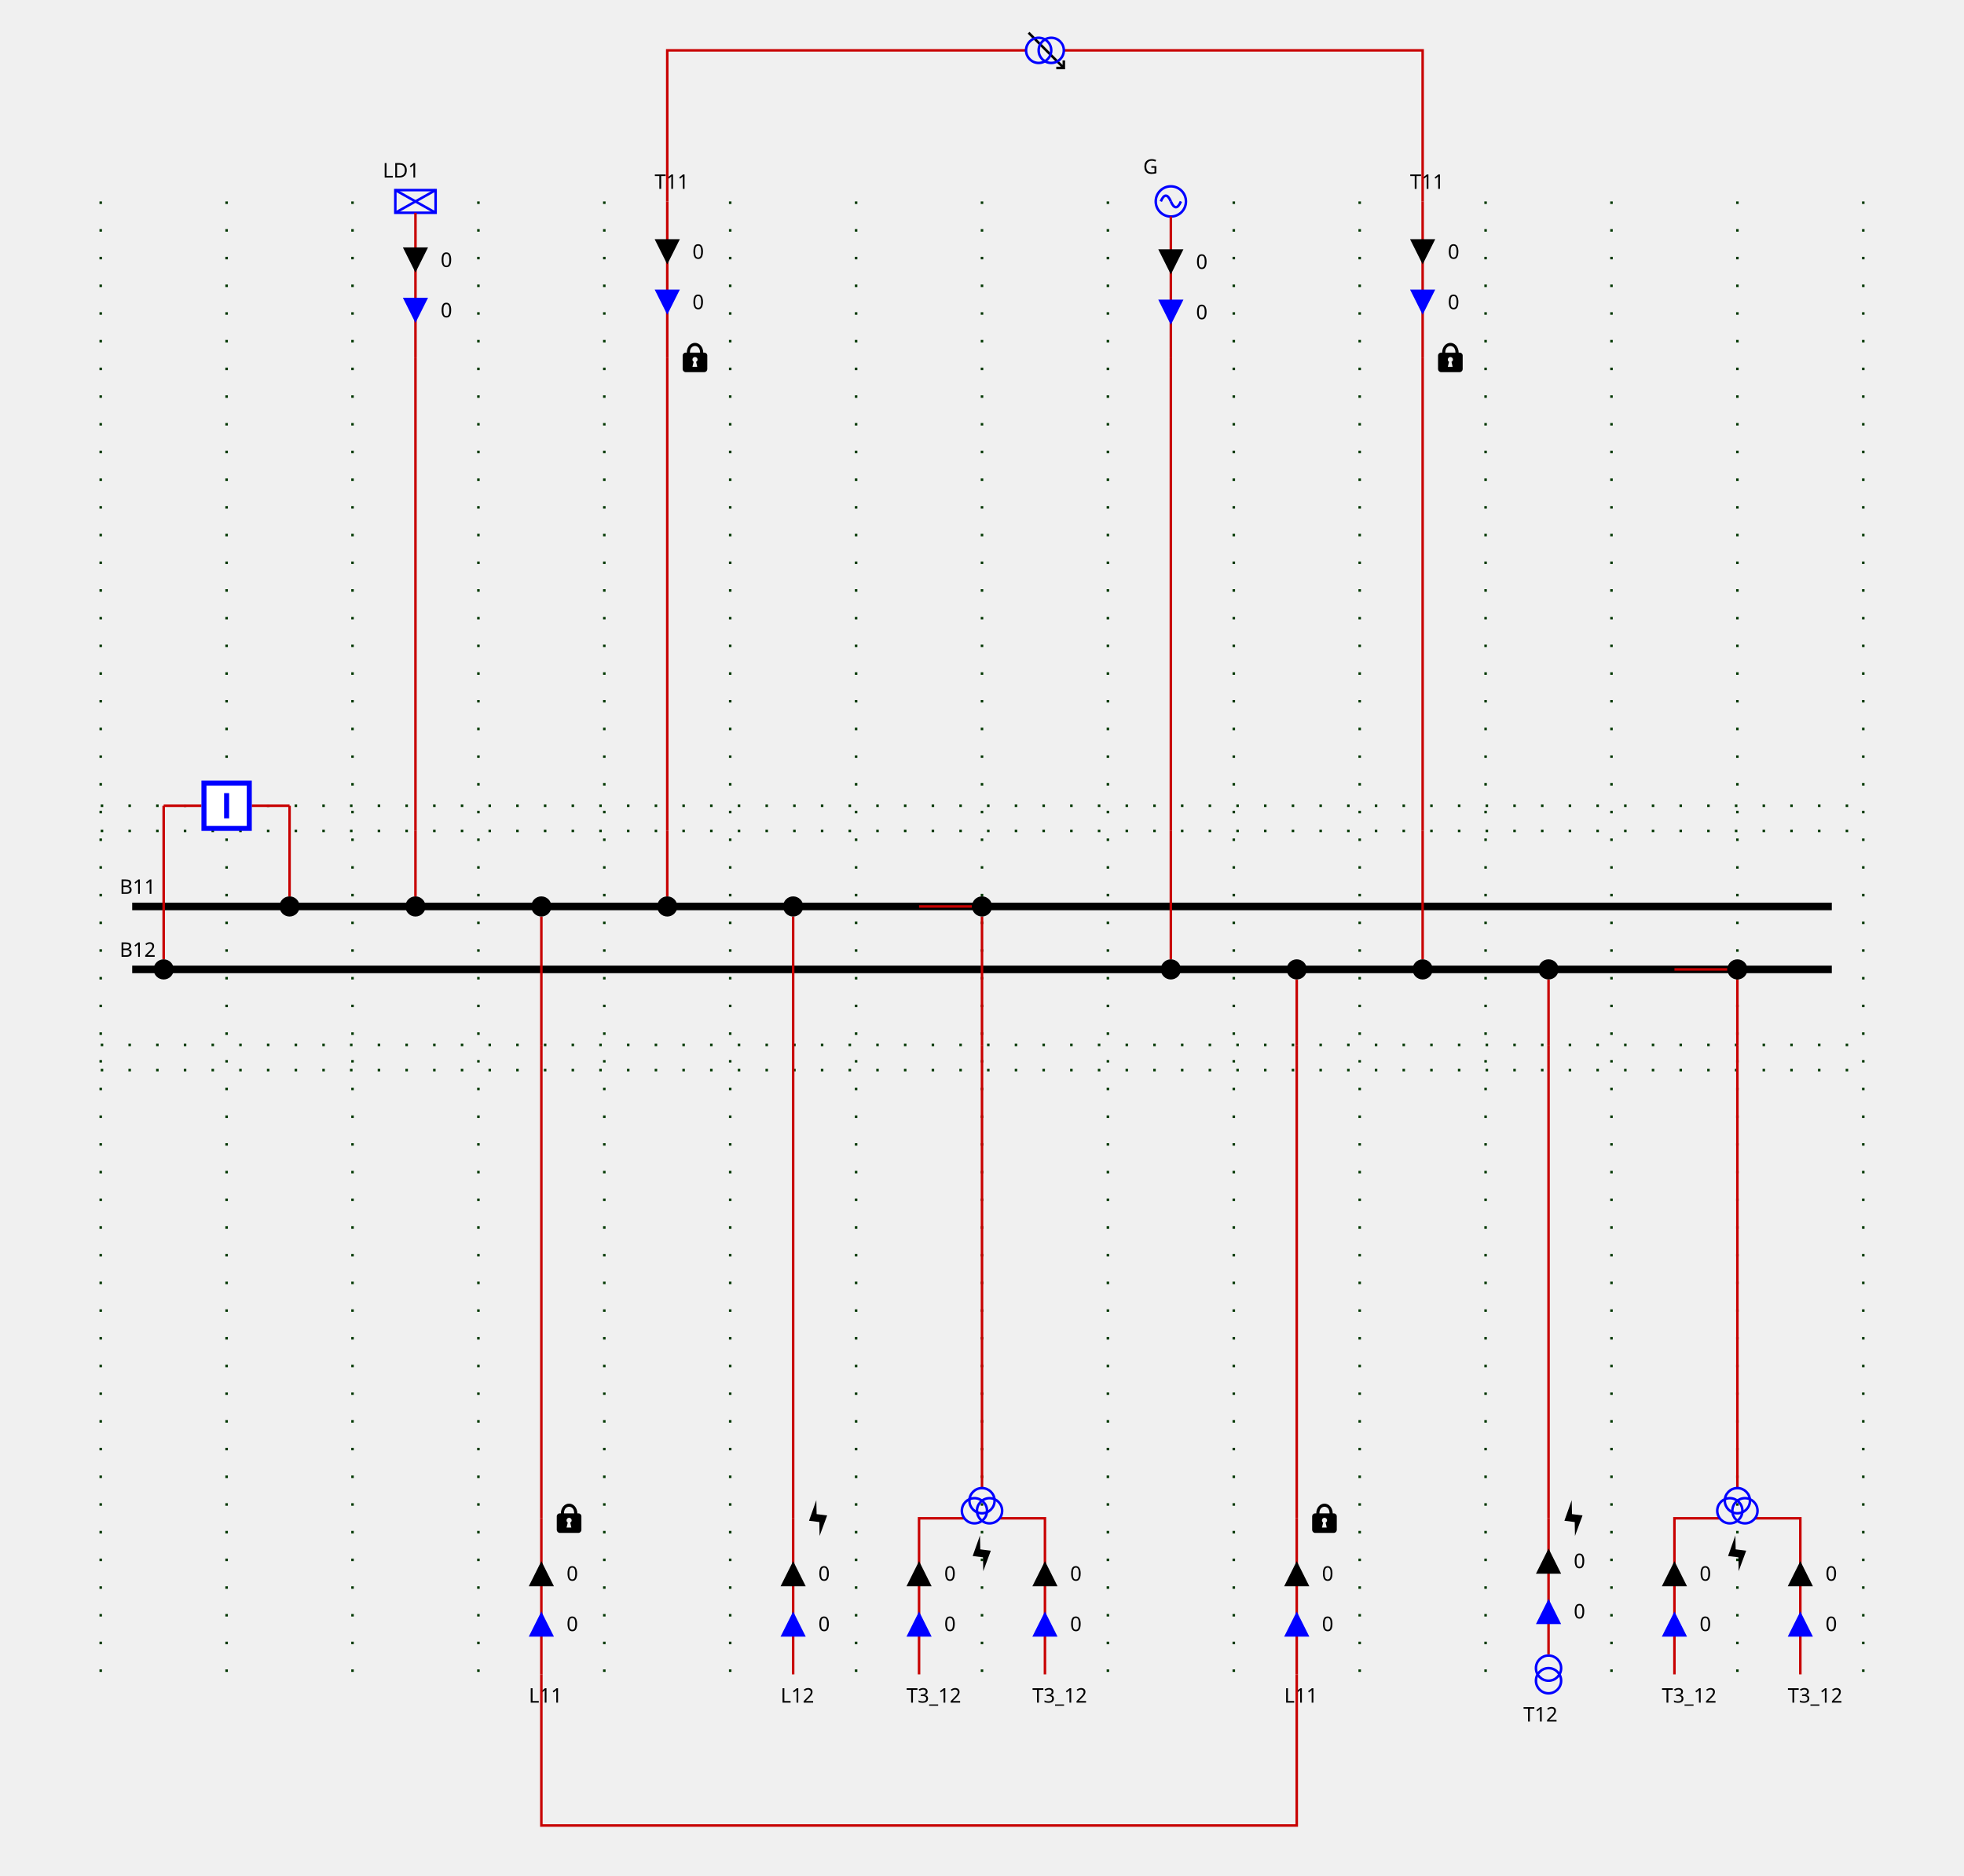
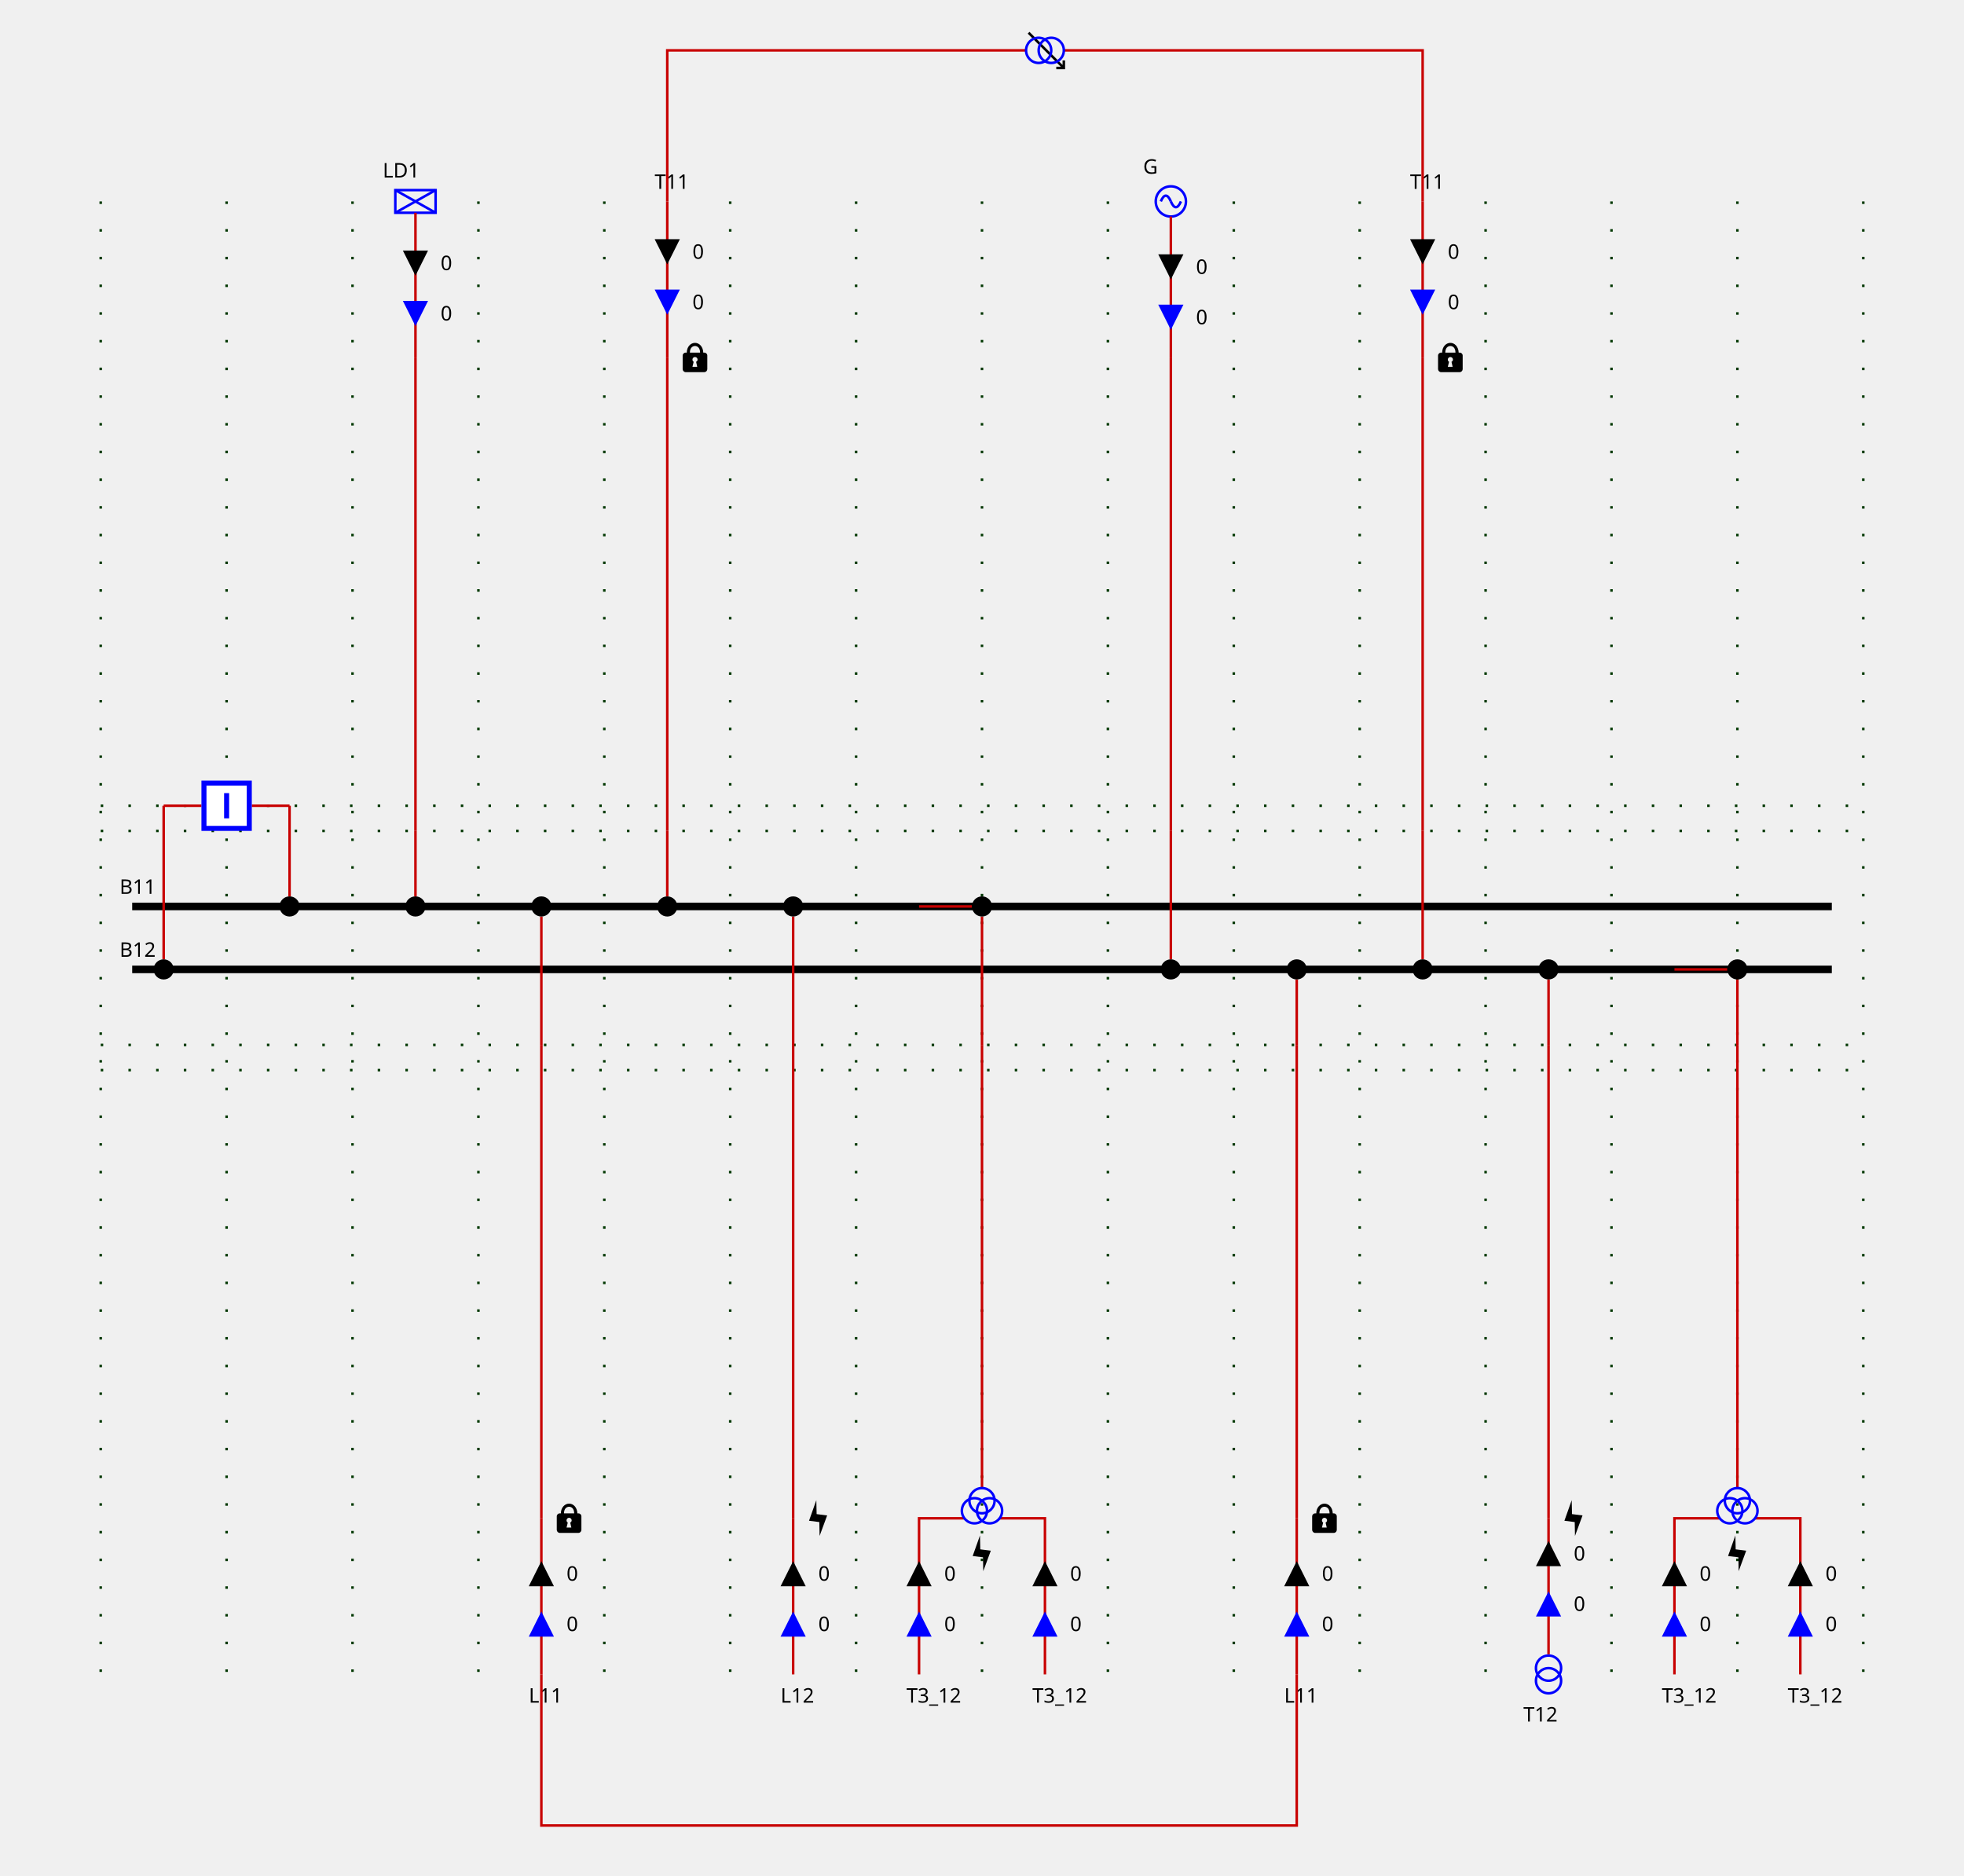
<svg xmlns="http://www.w3.org/2000/svg" height="745.0" viewBox="0 0 780.0 745.0" width="780.0">
  <style>
/* ----------------------------------------------------------------------- */
/* File: tautologies.css ------------------------------------------------- */
.sld-out .sld-arrow-in {visibility: hidden}
.sld-in .sld-arrow-out {visibility: hidden}
.sld-closed .sld-sw-open {visibility: hidden}
.sld-open .sld-sw-closed {visibility: hidden}
.sld-hidden-node {visibility: hidden}
.sld-top-feeder .sld-label {dominant-baseline: auto}
.sld-bottom-feeder .sld-label {dominant-baseline: hanging}
.sld-arrow-p .sld-label {dominant-baseline: middle}
.sld-arrow-q .sld-label {dominant-baseline: middle}
/* ----------------------------------------------------------------------- */
/* File : components.css ------------------------------------------------- */
/* Stroke black */
.sld-disconnector {stroke-width: 3; stroke: black; fill: none}
/* Stroke blue */
.sld-breaker {stroke-width: 2; stroke: blue; fill:white}
/* Stroke --sld-vl-color with fallback black */
.sld-bus-connection {stroke: var(--sld-vl-color, black); stroke-width: 4; fill: none}
.sld-busbar-section {stroke: var(--sld-vl-color, black); stroke-width: 3; fill: none}
/* Stroke --sld-vl-color with fallback red */
.sld-wire {stroke: var(--sld-vl-color, #c80000); fill: none}
/* Stroke --sld-vl-color with fallback blue */
.sld-load-break-switch {stroke: var(--sld-vl-color, blue); fill: none}
.sld-load {stroke: var(--sld-vl-color, blue); fill: none}
.sld-generator {stroke: var(--sld-vl-color, blue); fill: none}
.sld-two-wt {stroke: var(--sld-vl-color, blue); fill: none}
.sld-three-wt {stroke: var(--sld-vl-color, blue); fill: none}
.sld-winding {stroke: var(--sld-vl-color, blue); fill: none}
.sld-capacitor {stroke: var(--sld-vl-color, blue); fill: none}
.sld-inductor {stroke: var(--sld-vl-color, blue); fill: none}
.sld-pst {stroke: var(--sld-vl-color, blue); fill: none}
.sld-pst-arrow {stroke: black; fill: none}
.sld-svc {stroke: var(--sld-vl-color, blue); fill: none}
.sld-vsc {stroke: var(--sld-vl-color, blue); font-size: 7.43px; fill: none}
/* Stroke none &amp; fill: --sld-vl-color */
.sld-node-infos {stroke: none; fill: var(--sld-vl-color, black)}
/* Stroke none &amp; fill: black */
.sld-label {stroke: none; fill: black; font: 8px "Verdana"}
.sld-graph-label {stroke: none; fill: black; font: 12px "Verdana"}
.sld-node {stroke: none; fill: black}
.sld-flash {stroke: none; fill: black}
.sld-lock {stroke: none; fill: black}
/* Specific */
.sld-grid {stroke: #003700; stroke-dasharray: 1,10}
.sld-arrow-p {fill:black}
.sld-arrow-q {fill:blue}
.sld-frame {fill: var(--sld-background-color, transparent)}

</style>
  <rect class="sld-frame" height="100%" width="100%" />
  <g>
    <g class="sld-grid" id="GRID_VL1">
      <line x1="40.0" x2="40.0" y1="80.0" y2="665.0" />
      <line x1="90.0" x2="90.0" y1="80.0" y2="665.0" />
      <line x1="140.0" x2="140.0" y1="80.0" y2="665.0" />
      <line x1="190.0" x2="190.0" y1="80.0" y2="665.0" />
      <line x1="240.0" x2="240.0" y1="80.0" y2="665.0" />
      <line x1="290.0" x2="290.0" y1="80.0" y2="665.0" />
      <line x1="340.0" x2="340.0" y1="80.0" y2="665.0" />
      <line x1="390.0" x2="390.0" y1="80.0" y2="665.0" />
      <line x1="440.0" x2="440.0" y1="80.0" y2="665.0" />
      <line x1="490.0" x2="490.0" y1="80.0" y2="665.0" />
      <line x1="540.0" x2="540.0" y1="80.0" y2="665.0" />
      <line x1="590.0" x2="590.0" y1="80.0" y2="665.0" />
      <line x1="640.0" x2="640.0" y1="80.0" y2="665.0" />
      <line x1="690.0" x2="690.0" y1="80.0" y2="665.0" />
      <line x1="740.0" x2="740.0" y1="80.0" y2="665.0" />
      <line x1="40.0" x2="740.0" y1="330.0" y2="330.0" />
      <line x1="40.0" x2="740.0" y1="415.0" y2="415.0" />
      <line x1="40.0" x2="740.0" y1="320.0" y2="320.0" />
      <line x1="40.0" x2="740.0" y1="425.0" y2="425.0" />
    </g>
    <g class="sld-busbar-section" id="idB11" transform="translate(52.5,360.0)">
      <line x1="0" x2="675.0" y1="0" y2="0" />
      <text class="sld-label" id="B11_NW_LABEL" x="-5.0" y="-5.0">B11</text>
    </g>
    <g class="sld-busbar-section" id="idB12" transform="translate(52.5,385.0)">
      <line x1="0" x2="675.0" y1="0" y2="0" />
      <text class="sld-label" id="B12_NW_LABEL" x="-5.0" y="-5.0">B12</text>
    </g>
    <g class="cell idINTERN_32_0" id="idINTERN_32_0">
      <g class="sld-node sld-hidden-node" id="idINTERNAL_95_VL1_95_BR1" transform="translate(111.0,316.0)">
        <circle cx="4" cy="4" r="4" />
      </g>
      <g class="sld-node sld-hidden-node" id="idINTERNAL_95_VL1_95_BR1" transform="translate(61.0,316.0)">
        <circle cx="4" cy="4" r="4" />
      </g>
      <g class="sld-wire" id="_95_VL1_95_B11_95_BUSCO_95_BR1">
        <polyline points="115.0,360.0,115.0,360.0" />
      </g>
      <g class="sld-wire" id="_95_VL1_95_BUSCO_95_BR1_95_INTERNAL_95_VL1_95_BR1">
        <polyline points="115.0,356.0,115.0,320.0" />
      </g>
      <g class="sld-wire" id="_95_VL1_95_INTERNAL_95_VL1_95_BR1_95_BR1">
        <polyline points="115.0,320.0,100.0,320.0" />
      </g>
      <g class="sld-wire" id="_95_VL1_95_INTERNAL_95_VL1_95_BR1_95_BR1">
        <polyline points="65.0,320.0,80.0,320.0" />
      </g>
      <g class="sld-wire" id="_95_VL1_95_BUSCO_95_BR1_95_INTERNAL_95_VL1_95_BR1">
        <polyline points="65.0,381.0,65.0,320.0" />
      </g>
      <g class="sld-wire" id="_95_VL1_95_B12_95_BUSCO_95_BR1">
        <polyline points="65.0,385.0,65.0,385.0" />
      </g>
      <g class="sld-bus-connection" id="idBUSCO_95_BR1" transform="translate(111.0,356.0)">
        <circle cx="4" cy="4" r="2" />
      </g>
      <g class="sld-breaker sld-open" id="idBR1" transform="translate(80.0,310.0)">
        <path class="sld-sw-closed" d="M1,1 V19 H19 V1z M10,5 V15" transform="rotate(90.0,10.0,10.0)" />
        <path class="sld-sw-open" d="M1,1 V19 H19 V1z M5,10 H15" transform="rotate(90.0,10.0,10.0)" />
      </g>
      <g class="sld-bus-connection" id="idBUSCO_95_BR1" transform="translate(61.0,381.0)">
        <circle cx="4" cy="4" r="2" />
      </g>
    </g>
    <g class="cell idEXTERN_32_1" id="idEXTERN_32_1">
      <g class="sld-node sld-hidden-node" id="idINTERNAL_95_VL1_95_LD1_95_1" transform="translate(161.0,326.0)">
        <circle cx="4" cy="4" r="4" />
      </g>
      <g class="sld-node sld-hidden-node" id="idINTERNAL_95_VL1_95_LD1_95_2" transform="translate(161.0,138.0)">
        <circle cx="4" cy="4" r="4" />
      </g>
      <g class="sld-load sld-top-feeder" id="idLD1" transform="translate(157.0,75.5)">
        <rect height="9" width="16" />
        <line x1="0" x2="16" y1="0" y2="9" />
        <line x1="16" x2="0" y1="0" y2="9" />
        <text class="sld-label" id="LD1_N_LABEL" x="-5.0" y="-5.0">LD1</text>
      </g>
      <g class="sld-wire" id="_95_VL1_95_B11_95_BUSCO_95_LD1">
        <polyline points="165.0,360.0,165.0,360.0" />
      </g>
      <g class="sld-wire" id="_95_VL1_95_BUSCO_95_LD1_95_INTERNAL_95_VL1_95_LD1_95_1">
        <polyline points="165.0,356.0,165.0,330.0" />
      </g>
      <g class="sld-wire" id="_95_VL1_95_INTERNAL_95_VL1_95_LD1_95_1_95_INTERNAL_95_VL1_95_LD1_95_2">
        <polyline points="165.0,330.0,165.0,142.0" />
      </g>
      <g class="sld-wire" id="_95_VL1_95_INTERNAL_95_VL1_95_LD1_95_2_95_LD1">
        <polyline points="165.0,142.0,165.0,84.5" />
      </g>
-       <g class="sld-arrow-p sld-in" id="idLD1_ARROW_ACTIVE" transform="translate(160.0,98.25)">
-         <polygon class="sld-arrow-in" points="0,0 10,0 5,10" />
-         <polygon class="sld-arrow-out" points="5,0 10,10 0,10" />
-         <text class="sld-label" x="15.0" y="5.0">0</text>
-       </g>
-       <g class="sld-arrow-q sld-in" id="idLD1_ARROW_REACTIVE" transform="translate(160.0,118.25)">
+       <g class="sld-arrow-p sld-in" id="idLD1_ARROW_ACTIVE" transform="translate(160.0,99.5)">
+         <polygon class="sld-arrow-in" points="0,0 10,0 5,10" />
+         <polygon class="sld-arrow-out" points="5,0 10,10 0,10" />
+         <text class="sld-label" x="15.0" y="5.0">0</text>
+       </g>
+       <g class="sld-arrow-q sld-in" id="idLD1_ARROW_REACTIVE" transform="translate(160.0,119.5)">
        <polygon class="sld-arrow-in" points="0,0 10,0 5,10" />
        <polygon class="sld-arrow-out" points="5,0 10,10 0,10" />
        <text class="sld-label" x="15.0" y="5.0">0</text>
      </g>
      <g class="sld-bus-connection" id="idBUSCO_95_LD1" transform="translate(161.0,356.0)">
        <circle cx="4" cy="4" r="2" />
      </g>
    </g>
    <g class="cell idEXTERN_32_2" id="idEXTERN_32_2">
      <g class="sld-node sld-hidden-node" id="idINTERNAL_95_VL1_95_L11_95_ONE_95_1" transform="translate(211.0,411.0)">
        <circle cx="4" cy="4" r="4" />
      </g>
      <g class="sld-node sld-hidden-node" id="idINTERNAL_95_VL1_95_L11_95_ONE_95_2" transform="translate(211.0,599.0)">
        <circle cx="4" cy="4" r="4" />
      </g>
      <g class="sld-bottom-feeder" id="idL11_95_ONE" transform="translate(215.0,665.0)">
        <text class="sld-label" id="L11_ONE_S_LABEL" x="-5.0" y="5.0">L11</text>
        <g class="sld-lock">
          <path d="M 6,0.168 C 4.36,0.178 2.77,1.63 2.75,4.04 H 2.31 c -0.66,0 -1.19,0.53 -1.19,1.19 v 5.37 c 0,0.6 0.53,1.2 1.19,1.2 h 7.4 c 0.69,0 1.19,-0.6 1.19,-1.2 V 5.23 C 10.9,4.57 10.4,4.04 9.71,4.04 H 9.31 C 9.21,1.6 7.66,0.158 6,0.168 Z M 6,1.41 c 0.97,0 2.02,0.7 2.04,2.63 H 3.99 c 0,-1.89 1.05,-2.63 2.04,-2.63 z m 0,4.38 c 0.58,0 1.04,0.46 1.04,1.02 0,0.41 -0.25,0.72 -0.58,0.88 L 6.91,9.68 H 5 L 5.49,7.69 C 5.17,7.5 5,7.18 5,6.81 5,6.25 5.45,5.79 6,5.79 Z" transform="translate(5.0,-68.0)" />
        </g>
      </g>
      <g class="sld-wire" id="_95_VL1_95_B11_95_BUSCO_95_L11_95_ONE">
        <polyline points="215.0,360.0,215.0,360.0" />
      </g>
      <g class="sld-wire" id="_95_VL1_95_BUSCO_95_L11_95_ONE_95_INTERNAL_95_VL1_95_L11_95_ONE_95_1">
        <polyline points="215.0,364.0,215.0,415.0" />
      </g>
      <g class="sld-wire" id="_95_VL1_95_INTERNAL_95_VL1_95_L11_95_ONE_95_1_95_INTERNAL_95_VL1_95_L11_95_ONE_95_2">
        <polyline points="215.0,415.0,215.0,603.0" />
      </g>
      <g class="sld-wire" id="_95_VL1_95_INTERNAL_95_VL1_95_L11_95_ONE_95_2_95_L11_95_ONE">
        <polyline points="215.0,603.0,215.0,665.0" />
      </g>
      <g class="sld-arrow-q sld-in" id="idL11_95_ONE_ARROW_REACTIVE" transform="translate(210.0,640.0)">
        <polygon class="sld-arrow-in" points="0,0 10,0 5,10" transform="rotate(180.0,5.0,5.0)" />
        <polygon class="sld-arrow-out" points="5,0 10,10 0,10" transform="rotate(180.0,5.0,5.0)" />
        <text class="sld-label" x="15.0" y="5.0">0</text>
      </g>
      <g class="sld-arrow-p sld-in" id="idL11_95_ONE_ARROW_ACTIVE" transform="translate(210.0,620.0)">
        <polygon class="sld-arrow-in" points="0,0 10,0 5,10" transform="rotate(180.0,5.0,5.0)" />
        <polygon class="sld-arrow-out" points="5,0 10,10 0,10" transform="rotate(180.0,5.0,5.0)" />
        <text class="sld-label" x="15.0" y="5.0">0</text>
      </g>
      <g class="sld-bus-connection" id="idBUSCO_95_L11_95_ONE" transform="translate(211.0,356.0)">
        <circle cx="4" cy="4" r="2" />
      </g>
    </g>
    <g class="cell idEXTERN_32_3" id="idEXTERN_32_3">
      <g class="sld-node sld-hidden-node" id="idINTERNAL_95_VL1_95_T11_95_ONE_95_1" transform="translate(261.0,326.0)">
        <circle cx="4" cy="4" r="4" />
      </g>
      <g class="sld-node sld-hidden-node" id="idINTERNAL_95_VL1_95_T11_95_ONE_95_2" transform="translate(261.0,138.0)">
        <circle cx="4" cy="4" r="4" />
      </g>
      <g class="sld-top-feeder" id="idT11_95_ONE" transform="translate(265.0,80.0)">
        <text class="sld-label" id="T11_ONE_N_LABEL" x="-5.0" y="-5.0">T11</text>
        <g class="sld-lock">
          <path d="M 6,0.168 C 4.36,0.178 2.77,1.63 2.75,4.04 H 2.31 c -0.66,0 -1.19,0.53 -1.19,1.19 v 5.37 c 0,0.6 0.53,1.2 1.19,1.2 h 7.4 c 0.69,0 1.19,-0.6 1.19,-1.2 V 5.23 C 10.9,4.57 10.4,4.04 9.71,4.04 H 9.31 C 9.21,1.6 7.66,0.158 6,0.168 Z M 6,1.41 c 0.97,0 2.02,0.7 2.04,2.63 H 3.99 c 0,-1.89 1.05,-2.63 2.04,-2.63 z m 0,4.38 c 0.58,0 1.04,0.46 1.04,1.02 0,0.41 -0.25,0.72 -0.58,0.88 L 6.91,9.68 H 5 L 5.49,7.69 C 5.17,7.5 5,7.18 5,6.81 5,6.25 5.45,5.79 6,5.79 Z" transform="translate(5.0,56.0)" />
        </g>
      </g>
      <g class="sld-wire" id="_95_VL1_95_B11_95_BUSCO_95_T11_95_ONE">
        <polyline points="265.0,360.0,265.0,360.0" />
      </g>
      <g class="sld-wire" id="_95_VL1_95_BUSCO_95_T11_95_ONE_95_INTERNAL_95_VL1_95_T11_95_ONE_95_1">
        <polyline points="265.0,356.0,265.0,330.0" />
      </g>
      <g class="sld-wire" id="_95_VL1_95_INTERNAL_95_VL1_95_T11_95_ONE_95_1_95_INTERNAL_95_VL1_95_T11_95_ONE_95_2">
        <polyline points="265.0,330.0,265.0,142.0" />
      </g>
      <g class="sld-wire" id="_95_VL1_95_INTERNAL_95_VL1_95_T11_95_ONE_95_2_95_T11_95_ONE">
        <polyline points="265.0,142.0,265.0,80.0" />
      </g>
      <g class="sld-arrow-p sld-in" id="idT11_95_ONE_ARROW_ACTIVE" transform="translate(260.0,95.0)">
        <polygon class="sld-arrow-in" points="0,0 10,0 5,10" />
        <polygon class="sld-arrow-out" points="5,0 10,10 0,10" />
        <text class="sld-label" x="15.0" y="5.0">0</text>
      </g>
      <g class="sld-arrow-q sld-in" id="idT11_95_ONE_ARROW_REACTIVE" transform="translate(260.0,115.0)">
        <polygon class="sld-arrow-in" points="0,0 10,0 5,10" />
        <polygon class="sld-arrow-out" points="5,0 10,10 0,10" />
        <text class="sld-label" x="15.0" y="5.0">0</text>
      </g>
      <g class="sld-bus-connection" id="idBUSCO_95_T11_95_ONE" transform="translate(261.0,356.0)">
        <circle cx="4" cy="4" r="2" />
      </g>
    </g>
    <g class="cell idEXTERN_32_4" id="idEXTERN_32_4">
      <g class="sld-node sld-hidden-node" id="idINTERNAL_95_VL1_95_L12_95_ONE_95_1" transform="translate(311.0,411.0)">
        <circle cx="4" cy="4" r="4" />
      </g>
      <g class="sld-node sld-hidden-node" id="idINTERNAL_95_VL1_95_L12_95_ONE_95_2" transform="translate(311.0,599.0)">
        <circle cx="4" cy="4" r="4" />
      </g>
      <g class="sld-bottom-feeder" id="idL12_95_ONE" transform="translate(315.0,665.0)">
        <text class="sld-label" id="L12_ONE_S_LABEL" x="-5.0" y="5.0">L12</text>
        <g class="sld-flash">
          <path d="M 5.5,14.5 8.5,6.36 4.32,5.83 4.2,0.3 1.3,8.47 5.4,8.99 Z" transform="translate(5.0,-69.5)" />
        </g>
      </g>
      <g class="sld-wire" id="_95_VL1_95_B11_95_BUSCO_95_L12_95_ONE">
        <polyline points="315.0,360.0,315.0,360.0" />
      </g>
      <g class="sld-wire" id="_95_VL1_95_BUSCO_95_L12_95_ONE_95_INTERNAL_95_VL1_95_L12_95_ONE_95_1">
        <polyline points="315.0,364.0,315.0,415.0" />
      </g>
      <g class="sld-wire" id="_95_VL1_95_INTERNAL_95_VL1_95_L12_95_ONE_95_1_95_INTERNAL_95_VL1_95_L12_95_ONE_95_2">
        <polyline points="315.0,415.0,315.0,603.0" />
      </g>
      <g class="sld-wire" id="_95_VL1_95_INTERNAL_95_VL1_95_L12_95_ONE_95_2_95_L12_95_ONE">
        <polyline points="315.0,603.0,315.0,665.0" />
      </g>
      <g class="sld-arrow-q sld-in" id="idL12_95_ONE_ARROW_REACTIVE" transform="translate(310.0,640.0)">
        <polygon class="sld-arrow-in" points="0,0 10,0 5,10" transform="rotate(180.0,5.0,5.0)" />
        <polygon class="sld-arrow-out" points="5,0 10,10 0,10" transform="rotate(180.0,5.0,5.0)" />
        <text class="sld-label" x="15.0" y="5.0">0</text>
      </g>
      <g class="sld-arrow-p sld-in" id="idL12_95_ONE_ARROW_ACTIVE" transform="translate(310.0,620.0)">
        <polygon class="sld-arrow-in" points="0,0 10,0 5,10" transform="rotate(180.0,5.0,5.0)" />
        <polygon class="sld-arrow-out" points="5,0 10,10 0,10" transform="rotate(180.0,5.0,5.0)" />
        <text class="sld-label" x="15.0" y="5.0">0</text>
      </g>
      <g class="sld-bus-connection" id="idBUSCO_95_L12_95_ONE" transform="translate(311.0,356.0)">
        <circle cx="4" cy="4" r="2" />
      </g>
    </g>
    <g class="cell idEXTERN_32_5" id="idEXTERN_32_5">
      <g class="sld-node sld-hidden-node" id="idINTERNAL_95_VL1_95_T3_95_12" transform="translate(386.0,411.0)">
        <circle cx="4" cy="4" r="4" />
      </g>
      <g class="sld-bottom-feeder" id="idT3_95_12_95_TWO" transform="translate(365.0,665.0)">
        <text class="sld-label" id="T3_12_TWO_S_LABEL" x="-5.0" y="5.0">T3_12</text>
      </g>
      <g class="sld-bottom-feeder" id="idT3_95_12_95_THREE" transform="translate(415.0,665.0)">
        <text class="sld-label" id="T3_12_THREE_S_LABEL" x="-5.0" y="5.0">T3_12</text>
      </g>
      <g class="sld-wire" id="_95_VL1_95_B11_95_BUSCO_95_T3_95_12">
        <polyline points="365.0,360.0,386.0,360.0" />
      </g>
      <g class="sld-wire" id="_95_VL1_95_BUSCO_95_T3_95_12_95_INTERNAL_95_VL1_95_T3_95_12">
        <polyline points="390.0,364.0,390.0,415.0" />
      </g>
      <g class="sld-wire" id="_95_VL1_95_INTERNAL_95_VL1_95_T3_95_12_95_T3_95_12">
        <polyline points="390.0,415.0,390.0,591.0" />
      </g>
      <g class="sld-wire" id="_95_VL1_95_T3_95_12_95_T3_95_12_95_TWO">
        <polyline points="383.0,603.0,365.0,603.0,365.0,665.0" />
      </g>
      <g class="sld-arrow-q sld-in" id="idT3_95_12_95_TWO_ARROW_REACTIVE" transform="translate(360.0,640.0)">
        <polygon class="sld-arrow-in" points="0,0 10,0 5,10" transform="rotate(180.0,5.0,5.0)" />
        <polygon class="sld-arrow-out" points="5,0 10,10 0,10" transform="rotate(180.0,5.0,5.0)" />
        <text class="sld-label" x="15.0" y="5.0">0</text>
      </g>
      <g class="sld-arrow-p sld-in" id="idT3_95_12_95_TWO_ARROW_ACTIVE" transform="translate(360.0,620.0)">
        <polygon class="sld-arrow-in" points="0,0 10,0 5,10" transform="rotate(180.0,5.0,5.0)" />
        <polygon class="sld-arrow-out" points="5,0 10,10 0,10" transform="rotate(180.0,5.0,5.0)" />
        <text class="sld-label" x="15.0" y="5.0">0</text>
      </g>
      <g class="sld-wire" id="_95_VL1_95_T3_95_12_95_T3_95_12_95_THREE">
        <polyline points="397.0,603.0,415.0,603.0,415.0,665.0" />
      </g>
      <g class="sld-arrow-q sld-in" id="idT3_95_12_95_THREE_ARROW_REACTIVE" transform="translate(410.0,640.0)">
        <polygon class="sld-arrow-in" points="0,0 10,0 5,10" transform="rotate(180.0,5.0,5.0)" />
        <polygon class="sld-arrow-out" points="5,0 10,10 0,10" transform="rotate(180.0,5.0,5.0)" />
        <text class="sld-label" x="15.0" y="5.0">0</text>
      </g>
      <g class="sld-arrow-p sld-in" id="idT3_95_12_95_THREE_ARROW_ACTIVE" transform="translate(410.0,620.0)">
        <polygon class="sld-arrow-in" points="0,0 10,0 5,10" transform="rotate(180.0,5.0,5.0)" />
        <polygon class="sld-arrow-out" points="5,0 10,10 0,10" transform="rotate(180.0,5.0,5.0)" />
        <text class="sld-label" x="15.0" y="5.0">0</text>
      </g>
      <g class="sld-bus-connection" id="idBUSCO_95_T3_95_12" transform="translate(386.0,356.0)">
        <circle cx="4" cy="4" r="2" />
      </g>
      <g class="sld-three-wt" id="idT3_95_12" transform="translate(382.0,591.0)">
        <circle class="sld-winding" cx="5" cy="15" r="5" transform="rotate(180.0,8.0,12.0)" />
        <circle class="sld-winding" cx="11" cy="15" r="5" transform="rotate(180.0,8.0,12.0)" />
        <circle class="sld-winding" cx="8" cy="19" r="5" transform="rotate(180.0,8.0,12.0)" />
        <g class="sld-flash">
          <path d="M 5.5,14.5 8.5,6.36 4.32,5.83 4.2,0.3 1.3,8.47 5.4,8.99 Z" transform="translate(3.0,18.5)" />
        </g>
      </g>
    </g>
    <g class="cell idEXTERN_32_6" id="idEXTERN_32_6">
      <g class="sld-node sld-hidden-node" id="idINTERNAL_95_VL1_95_G_95_1" transform="translate(461.0,326.0)">
        <circle cx="4" cy="4" r="4" />
      </g>
      <g class="sld-node sld-hidden-node" id="idINTERNAL_95_VL1_95_G_95_2" transform="translate(461.0,138.0)">
        <circle cx="4" cy="4" r="4" />
      </g>
      <g class="sld-generator sld-top-feeder" id="idG" transform="translate(459.0,74.0)">
        <circle cx="6" cy="6" r="6" />
        <path d="M6,6 A 6 40 0 0 0 2,6" />
        <path d="M6,6 A 6 40 0 0 0 10,6" />
        <text class="sld-label" id="G_N_LABEL" x="-5.0" y="-5.0">G</text>
      </g>
      <g class="sld-wire" id="_95_VL1_95_B12_95_BUSCO_95_G">
        <polyline points="465.0,385.0,465.0,385.0" />
      </g>
      <g class="sld-wire" id="_95_VL1_95_BUSCO_95_G_95_INTERNAL_95_VL1_95_G_95_1">
        <polyline points="465.0,381.0,465.0,330.0" />
      </g>
      <g class="sld-wire" id="_95_VL1_95_INTERNAL_95_VL1_95_G_95_1_95_INTERNAL_95_VL1_95_G_95_2">
        <polyline points="465.0,330.0,465.0,142.0" />
      </g>
      <g class="sld-wire" id="_95_VL1_95_INTERNAL_95_VL1_95_G_95_2_95_G">
        <polyline points="465.0,142.0,465.0,86.0" />
      </g>
-       <g class="sld-arrow-p sld-in" id="idG_ARROW_ACTIVE" transform="translate(460.0,99.0)">
-         <polygon class="sld-arrow-in" points="0,0 10,0 5,10" />
-         <polygon class="sld-arrow-out" points="5,0 10,10 0,10" />
-         <text class="sld-label" x="15.0" y="5.0">0</text>
-       </g>
-       <g class="sld-arrow-q sld-in" id="idG_ARROW_REACTIVE" transform="translate(460.0,119.0)">
+       <g class="sld-arrow-p sld-in" id="idG_ARROW_ACTIVE" transform="translate(460.0,101.0)">
+         <polygon class="sld-arrow-in" points="0,0 10,0 5,10" />
+         <polygon class="sld-arrow-out" points="5,0 10,10 0,10" />
+         <text class="sld-label" x="15.0" y="5.0">0</text>
+       </g>
+       <g class="sld-arrow-q sld-in" id="idG_ARROW_REACTIVE" transform="translate(460.0,121.0)">
        <polygon class="sld-arrow-in" points="0,0 10,0 5,10" />
        <polygon class="sld-arrow-out" points="5,0 10,10 0,10" />
        <text class="sld-label" x="15.0" y="5.0">0</text>
      </g>
      <g class="sld-bus-connection" id="idBUSCO_95_G" transform="translate(461.0,381.0)">
        <circle cx="4" cy="4" r="2" />
      </g>
    </g>
    <g class="cell idEXTERN_32_7" id="idEXTERN_32_7">
      <g class="sld-node sld-hidden-node" id="idINTERNAL_95_VL1_95_L11_95_TWO_95_1" transform="translate(511.0,411.0)">
        <circle cx="4" cy="4" r="4" />
      </g>
      <g class="sld-node sld-hidden-node" id="idINTERNAL_95_VL1_95_L11_95_TWO_95_2" transform="translate(511.0,599.0)">
        <circle cx="4" cy="4" r="4" />
      </g>
      <g class="sld-bottom-feeder" id="idL11_95_TWO" transform="translate(515.0,665.0)">
        <text class="sld-label" id="L11_TWO_S_LABEL" x="-5.0" y="5.0">L11</text>
        <g class="sld-lock">
          <path d="M 6,0.168 C 4.36,0.178 2.77,1.63 2.75,4.04 H 2.31 c -0.66,0 -1.19,0.53 -1.19,1.19 v 5.37 c 0,0.6 0.53,1.2 1.19,1.2 h 7.4 c 0.69,0 1.19,-0.6 1.19,-1.2 V 5.23 C 10.9,4.57 10.4,4.04 9.71,4.04 H 9.31 C 9.21,1.6 7.66,0.158 6,0.168 Z M 6,1.41 c 0.97,0 2.02,0.7 2.04,2.63 H 3.99 c 0,-1.89 1.05,-2.63 2.04,-2.63 z m 0,4.38 c 0.58,0 1.04,0.46 1.04,1.02 0,0.41 -0.25,0.72 -0.58,0.88 L 6.91,9.68 H 5 L 5.49,7.69 C 5.17,7.5 5,7.18 5,6.81 5,6.25 5.45,5.79 6,5.79 Z" transform="translate(5.0,-68.0)" />
        </g>
      </g>
      <g class="sld-wire" id="_95_VL1_95_B12_95_BUSCO_95_L11_95_TWO">
        <polyline points="515.0,385.0,515.0,385.0" />
      </g>
      <g class="sld-wire" id="_95_VL1_95_BUSCO_95_L11_95_TWO_95_INTERNAL_95_VL1_95_L11_95_TWO_95_1">
        <polyline points="515.0,389.0,515.0,415.0" />
      </g>
      <g class="sld-wire" id="_95_VL1_95_INTERNAL_95_VL1_95_L11_95_TWO_95_1_95_INTERNAL_95_VL1_95_L11_95_TWO_95_2">
        <polyline points="515.0,415.0,515.0,603.0" />
      </g>
      <g class="sld-wire" id="_95_VL1_95_INTERNAL_95_VL1_95_L11_95_TWO_95_2_95_L11_95_TWO">
        <polyline points="515.0,603.0,515.0,665.0" />
      </g>
      <g class="sld-arrow-q sld-in" id="idL11_95_TWO_ARROW_REACTIVE" transform="translate(510.0,640.0)">
        <polygon class="sld-arrow-in" points="0,0 10,0 5,10" transform="rotate(180.0,5.0,5.0)" />
        <polygon class="sld-arrow-out" points="5,0 10,10 0,10" transform="rotate(180.0,5.0,5.0)" />
        <text class="sld-label" x="15.0" y="5.0">0</text>
      </g>
      <g class="sld-arrow-p sld-in" id="idL11_95_TWO_ARROW_ACTIVE" transform="translate(510.0,620.0)">
        <polygon class="sld-arrow-in" points="0,0 10,0 5,10" transform="rotate(180.0,5.0,5.0)" />
        <polygon class="sld-arrow-out" points="5,0 10,10 0,10" transform="rotate(180.0,5.0,5.0)" />
        <text class="sld-label" x="15.0" y="5.0">0</text>
      </g>
      <g class="sld-bus-connection" id="idBUSCO_95_L11_95_TWO" transform="translate(511.0,381.0)">
        <circle cx="4" cy="4" r="2" />
      </g>
    </g>
    <g class="cell idEXTERN_32_8" id="idEXTERN_32_8">
      <g class="sld-node sld-hidden-node" id="idINTERNAL_95_VL1_95_T11_95_TWO_95_1" transform="translate(561.0,326.0)">
        <circle cx="4" cy="4" r="4" />
      </g>
      <g class="sld-node sld-hidden-node" id="idINTERNAL_95_VL1_95_T11_95_TWO_95_2" transform="translate(561.0,138.0)">
        <circle cx="4" cy="4" r="4" />
      </g>
      <g class="sld-top-feeder" id="idT11_95_TWO" transform="translate(565.0,80.0)">
        <text class="sld-label" id="T11_TWO_N_LABEL" x="-5.0" y="-5.0">T11</text>
        <g class="sld-lock">
          <path d="M 6,0.168 C 4.36,0.178 2.77,1.63 2.75,4.04 H 2.31 c -0.66,0 -1.19,0.53 -1.19,1.19 v 5.37 c 0,0.6 0.53,1.2 1.19,1.2 h 7.4 c 0.69,0 1.19,-0.6 1.19,-1.2 V 5.23 C 10.9,4.57 10.4,4.04 9.71,4.04 H 9.31 C 9.21,1.6 7.66,0.158 6,0.168 Z M 6,1.41 c 0.97,0 2.02,0.7 2.04,2.63 H 3.99 c 0,-1.89 1.05,-2.63 2.04,-2.63 z m 0,4.38 c 0.58,0 1.04,0.46 1.04,1.02 0,0.41 -0.25,0.72 -0.58,0.88 L 6.91,9.68 H 5 L 5.49,7.69 C 5.17,7.5 5,7.18 5,6.81 5,6.25 5.45,5.79 6,5.79 Z" transform="translate(5.0,56.0)" />
        </g>
      </g>
      <g class="sld-wire" id="_95_VL1_95_B12_95_BUSCO_95_T11_95_TWO">
        <polyline points="565.0,385.0,565.0,385.0" />
      </g>
      <g class="sld-wire" id="_95_VL1_95_BUSCO_95_T11_95_TWO_95_INTERNAL_95_VL1_95_T11_95_TWO_95_1">
        <polyline points="565.0,381.0,565.0,330.0" />
      </g>
      <g class="sld-wire" id="_95_VL1_95_INTERNAL_95_VL1_95_T11_95_TWO_95_1_95_INTERNAL_95_VL1_95_T11_95_TWO_95_2">
        <polyline points="565.0,330.0,565.0,142.0" />
      </g>
      <g class="sld-wire" id="_95_VL1_95_INTERNAL_95_VL1_95_T11_95_TWO_95_2_95_T11_95_TWO">
        <polyline points="565.0,142.0,565.0,80.0" />
      </g>
      <g class="sld-arrow-p sld-in" id="idT11_95_TWO_ARROW_ACTIVE" transform="translate(560.0,95.0)">
        <polygon class="sld-arrow-in" points="0,0 10,0 5,10" />
        <polygon class="sld-arrow-out" points="5,0 10,10 0,10" />
        <text class="sld-label" x="15.0" y="5.0">0</text>
      </g>
      <g class="sld-arrow-q sld-in" id="idT11_95_TWO_ARROW_REACTIVE" transform="translate(560.0,115.0)">
        <polygon class="sld-arrow-in" points="0,0 10,0 5,10" />
        <polygon class="sld-arrow-out" points="5,0 10,10 0,10" />
        <text class="sld-label" x="15.0" y="5.0">0</text>
      </g>
      <g class="sld-bus-connection" id="idBUSCO_95_T11_95_TWO" transform="translate(561.0,381.0)">
        <circle cx="4" cy="4" r="2" />
      </g>
    </g>
    <g class="cell idEXTERN_32_9" id="idEXTERN_32_9">
      <g class="sld-node sld-hidden-node" id="idINTERNAL_95_VL1_95_T12_95_ONE_95_1" transform="translate(611.0,411.0)">
        <circle cx="4" cy="4" r="4" />
      </g>
      <g class="sld-node sld-hidden-node" id="idINTERNAL_95_VL1_95_T12_95_ONE_95_2" transform="translate(611.0,599.0)">
        <circle cx="4" cy="4" r="4" />
      </g>
      <g class="sld-two-wt sld-bottom-feeder" id="idT12_95_ONE" transform="translate(610.0,657.5)">
        <circle class="sld-winding" cx="5" cy="10" r="5" transform="rotate(180.0,5.0,7.5)" />
        <circle class="sld-winding" cx="5" cy="5" r="5" transform="rotate(180.0,5.0,7.5)" />
        <text class="sld-label" id="T12_ONE_S_LABEL" x="-5.0" y="20.0">T12</text>
        <g class="sld-flash">
          <path d="M 5.5,14.5 8.5,6.36 4.32,5.83 4.2,0.3 1.3,8.47 5.4,8.99 Z" transform="translate(10.0,-62.0)" />
        </g>
      </g>
      <g class="sld-wire" id="_95_VL1_95_B12_95_BUSCO_95_T12_95_ONE">
        <polyline points="615.0,385.0,615.0,385.0" />
      </g>
      <g class="sld-wire" id="_95_VL1_95_BUSCO_95_T12_95_ONE_95_INTERNAL_95_VL1_95_T12_95_ONE_95_1">
        <polyline points="615.0,389.0,615.0,415.0" />
      </g>
      <g class="sld-wire" id="_95_VL1_95_INTERNAL_95_VL1_95_T12_95_ONE_95_1_95_INTERNAL_95_VL1_95_T12_95_ONE_95_2">
        <polyline points="615.0,415.0,615.0,603.0" />
      </g>
      <g class="sld-wire" id="_95_VL1_95_INTERNAL_95_VL1_95_T12_95_ONE_95_2_95_T12_95_ONE">
        <polyline points="615.0,603.0,615.0,657.0" />
      </g>
-       <g class="sld-arrow-q sld-in" id="idT12_95_ONE_ARROW_REACTIVE" transform="translate(610.0,635.0)">
-         <polygon class="sld-arrow-in" points="0,0 10,0 5,10" transform="rotate(180.0,5.0,5.0)" />
-         <polygon class="sld-arrow-out" points="5,0 10,10 0,10" transform="rotate(180.0,5.0,5.0)" />
-         <text class="sld-label" x="15.0" y="5.0">0</text>
-       </g>
-       <g class="sld-arrow-p sld-in" id="idT12_95_ONE_ARROW_ACTIVE" transform="translate(610.0,615.0)">
+       <g class="sld-arrow-q sld-in" id="idT12_95_ONE_ARROW_REACTIVE" transform="translate(610.0,632.0)">
+         <polygon class="sld-arrow-in" points="0,0 10,0 5,10" transform="rotate(180.0,5.0,5.0)" />
+         <polygon class="sld-arrow-out" points="5,0 10,10 0,10" transform="rotate(180.0,5.0,5.0)" />
+         <text class="sld-label" x="15.0" y="5.0">0</text>
+       </g>
+       <g class="sld-arrow-p sld-in" id="idT12_95_ONE_ARROW_ACTIVE" transform="translate(610.0,612.0)">
        <polygon class="sld-arrow-in" points="0,0 10,0 5,10" transform="rotate(180.0,5.0,5.0)" />
        <polygon class="sld-arrow-out" points="5,0 10,10 0,10" transform="rotate(180.0,5.0,5.0)" />
        <text class="sld-label" x="15.0" y="5.0">0</text>
      </g>
      <g class="sld-bus-connection" id="idBUSCO_95_T12_95_ONE" transform="translate(611.0,381.0)">
        <circle cx="4" cy="4" r="2" />
      </g>
    </g>
    <g class="cell idEXTERN_32_10" id="idEXTERN_32_10">
      <g class="sld-node sld-hidden-node" id="idINTERNAL_95_VL1_95_T3_95_12" transform="translate(686.0,411.0)">
        <circle cx="4" cy="4" r="4" />
      </g>
      <g class="sld-bottom-feeder" id="idT3_95_12_95_ONE" transform="translate(665.0,665.0)">
        <text class="sld-label" id="T3_12_ONE_S_LABEL" x="-5.0" y="5.0">T3_12</text>
      </g>
      <g class="sld-bottom-feeder" id="idT3_95_12_95_THREE" transform="translate(715.0,665.0)">
        <text class="sld-label" id="T3_12_THREE_S_LABEL" x="-5.0" y="5.0">T3_12</text>
      </g>
      <g class="sld-wire" id="_95_VL1_95_B12_95_BUSCO_95_T3_95_12">
        <polyline points="665.0,385.0,686.0,385.0" />
      </g>
      <g class="sld-wire" id="_95_VL1_95_BUSCO_95_T3_95_12_95_INTERNAL_95_VL1_95_T3_95_12">
        <polyline points="690.0,389.0,690.0,415.0" />
      </g>
      <g class="sld-wire" id="_95_VL1_95_INTERNAL_95_VL1_95_T3_95_12_95_T3_95_12">
        <polyline points="690.0,415.0,690.0,591.0" />
      </g>
      <g class="sld-wire" id="_95_VL1_95_T3_95_12_95_T3_95_12_95_ONE">
        <polyline points="683.0,603.0,665.0,603.0,665.0,665.0" />
      </g>
      <g class="sld-arrow-q sld-in" id="idT3_95_12_95_ONE_ARROW_REACTIVE" transform="translate(660.0,640.0)">
        <polygon class="sld-arrow-in" points="0,0 10,0 5,10" transform="rotate(180.0,5.0,5.0)" />
        <polygon class="sld-arrow-out" points="5,0 10,10 0,10" transform="rotate(180.0,5.0,5.0)" />
        <text class="sld-label" x="15.0" y="5.0">0</text>
      </g>
      <g class="sld-arrow-p sld-in" id="idT3_95_12_95_ONE_ARROW_ACTIVE" transform="translate(660.0,620.0)">
        <polygon class="sld-arrow-in" points="0,0 10,0 5,10" transform="rotate(180.0,5.0,5.0)" />
        <polygon class="sld-arrow-out" points="5,0 10,10 0,10" transform="rotate(180.0,5.0,5.0)" />
        <text class="sld-label" x="15.0" y="5.0">0</text>
      </g>
      <g class="sld-wire" id="_95_VL1_95_T3_95_12_95_T3_95_12_95_THREE">
        <polyline points="697.0,603.0,715.0,603.0,715.0,665.0" />
      </g>
      <g class="sld-arrow-q sld-in" id="idT3_95_12_95_THREE_ARROW_REACTIVE" transform="translate(710.0,640.0)">
        <polygon class="sld-arrow-in" points="0,0 10,0 5,10" transform="rotate(180.0,5.0,5.0)" />
        <polygon class="sld-arrow-out" points="5,0 10,10 0,10" transform="rotate(180.0,5.0,5.0)" />
        <text class="sld-label" x="15.0" y="5.0">0</text>
      </g>
      <g class="sld-arrow-p sld-in" id="idT3_95_12_95_THREE_ARROW_ACTIVE" transform="translate(710.0,620.0)">
        <polygon class="sld-arrow-in" points="0,0 10,0 5,10" transform="rotate(180.0,5.0,5.0)" />
        <polygon class="sld-arrow-out" points="5,0 10,10 0,10" transform="rotate(180.0,5.0,5.0)" />
        <text class="sld-label" x="15.0" y="5.0">0</text>
      </g>
      <g class="sld-bus-connection" id="idBUSCO_95_T3_95_12" transform="translate(686.0,381.0)">
        <circle cx="4" cy="4" r="2" />
      </g>
      <g class="sld-three-wt" id="idT3_95_12" transform="translate(682.0,591.0)">
        <circle class="sld-winding" cx="5" cy="15" r="5" transform="rotate(180.0,8.0,12.0)" />
        <circle class="sld-winding" cx="11" cy="15" r="5" transform="rotate(180.0,8.0,12.0)" />
        <circle class="sld-winding" cx="8" cy="19" r="5" transform="rotate(180.0,8.0,12.0)" />
        <g class="sld-flash">
          <path d="M 5.5,14.5 8.5,6.36 4.32,5.83 4.2,0.3 1.3,8.47 5.4,8.99 Z" transform="translate(3.0,18.5)" />
        </g>
      </g>
    </g>
    <g class="sld-wire" id="idL11">
      <polyline points="215.0,665.0,215.0,725.0,515.0,725.0,515.0,665.0" />
    </g>
    <g class="sld-wire" id="idEDGE_95_T11_95_ONE">
      <polyline points="265.0,80.0,265.0,20.0,407.5,20.0" />
    </g>
    <g class="sld-wire" id="idEDGE_95_T11_95_TWO">
      <polyline points="565.0,80.0,565.0,20.0,422.5,20.0" />
    </g>
    <g class="sld-pst" id="idT11" transform="translate(408.0,12.5)">
      <path class="sld-pst-arrow" d="M14,0 0,14 M11,0 14,0 14,3" transform="rotate(90.0,7.0,7.5)" />
      <circle class="sld-winding" cx="7" cy="10" r="5" transform="rotate(90.0,7.0,7.5)" />
      <circle class="sld-winding" cx="7" cy="5" r="5" transform="rotate(90.0,7.0,7.5)" />
    </g>
  </g>
</svg>
